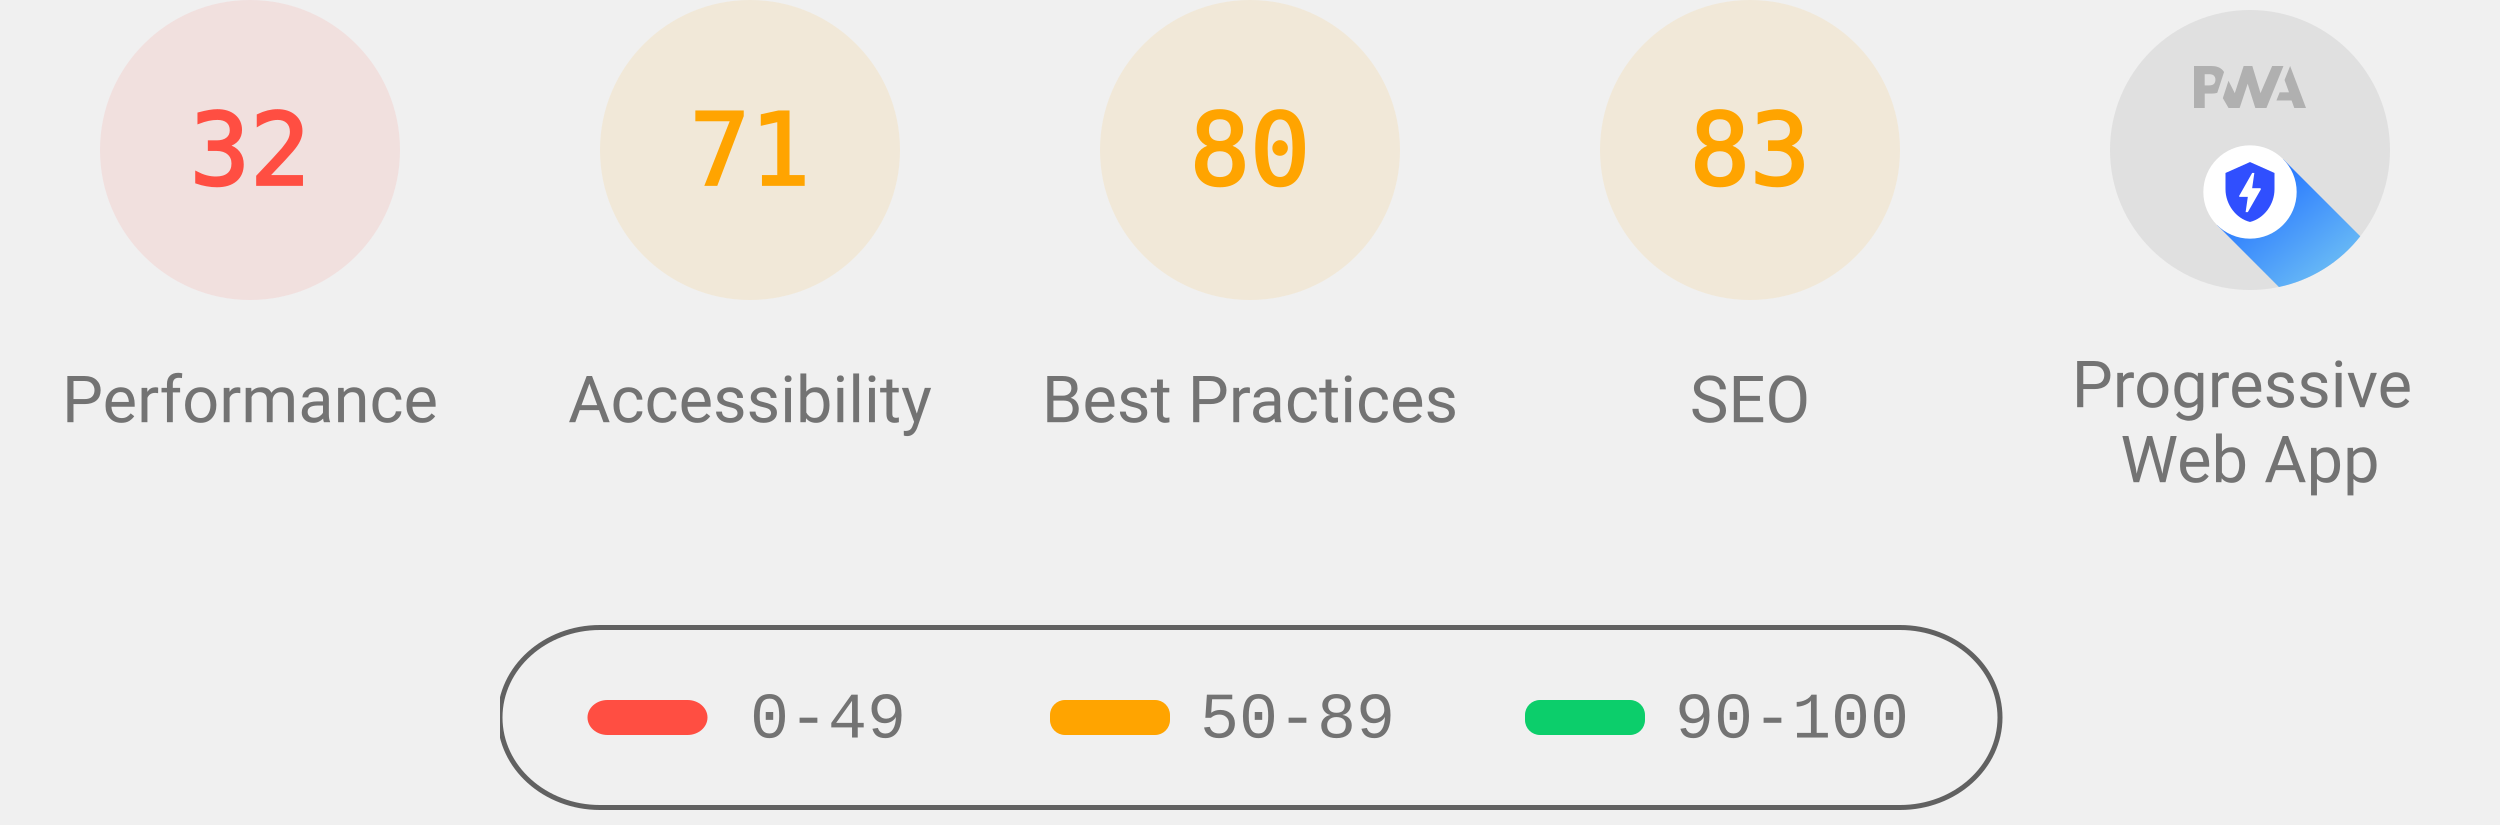
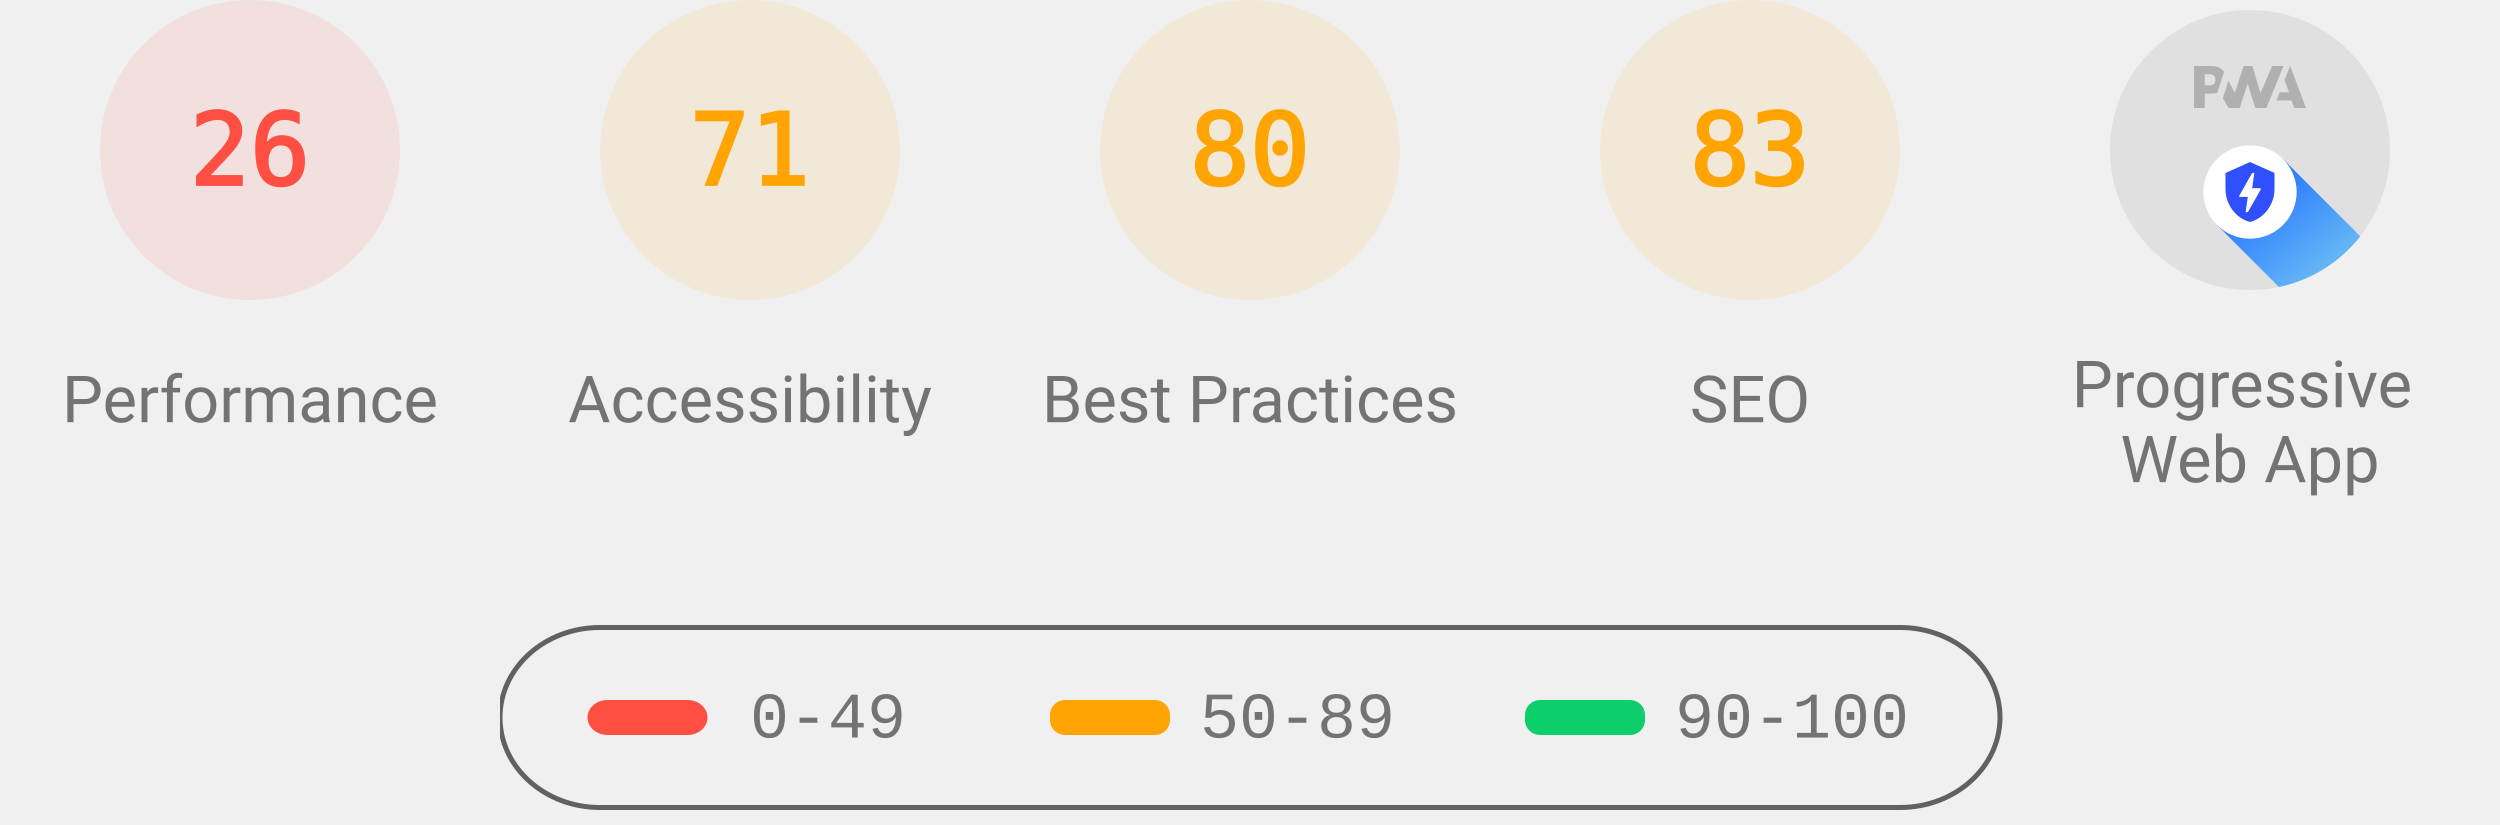
<svg xmlns="http://www.w3.org/2000/svg" class="theme--agnostic" fill="none" width="1000" height="330">
  <style>
			.gauge-base {
				opacity: 0.1
			}

			.gauge-arc {
				fill: none;
				animation-delay: 250ms;
				stroke-linecap: round;
				transform: rotate(-90deg);
				transform-origin: 100px 60px;
				animation: load-gauge 1s ease forwards
			}

			.guage-text {
				font-size: 40px;
				font-family: monospace;
				text-align: center
			}

			.guage-red {
				color: #ff4e42;
				fill: #ff4e42;
				stroke: #ff4e42
			}
			.guage-orange {
				color: #ffa400;
				fill: #ffa400;
				stroke: #ffa400
			}
			.guage-green {
				color: #0cce6b;
				fill: #0cce6b;
				stroke: #0cce6b
			}
			.theme--agnostic .guage-undefined {
				color: #5c5c5c;
				fill: #5c5c5c;
				stroke: #5c5c5c
			}
			.theme--light .guage-undefined {
				color: #1e1e1e;
				fill: #1e1e1e;
				stroke: #1e1e1e
			}
			.theme--dark .guage-undefined {
				color: #f5f5f5;
				fill: #f5f5f5;
				stroke: #f5f5f5
			}

			.guage-title {
				stroke: none;
				font-size: 26px;
				line-height: 26px;
				font-family: Roboto, Halvetica, Arial, sans-serif
			}
			.metric.guage-title {
				font-family: 'Courier New', Courier, monospace
			}
			.theme--agnostic .guage-title {
				color: #737373;
				fill: #737373
			}
			.theme--light .guage-title {
				color: #212121;
				fill: #212121
			}
			.theme--dark .guage-title {
				color: #f5f5f5;
				fill: #f5f5f5
			}

			@keyframes load-gauge {
				from {
					stroke-dasharray: 0 352.858
				}
			}
			.lh-gauge--pwa__disc {
				fill: #e0e0e0
			}
			.lh-gauge--pwa__logo {
				position: relative;
				fill: #b0b0b0
			}
			.lh-gauge--pwa__invisible {
				display: none
			}
			.lh-gauge--pwa__visible {
				display: inline
			}
			.guage-invisible {
				display: none
			}
			.lh-gauge--pwa__logo--primary-color {
				fill: #304ffe
			}
			.theme--agnostic .lh-gauge--pwa__logo--secondary-color {
				fill: #787878
			}
			.theme--light .lh-gauge--pwa__logo--secondary-color {
				fill: #3d3d3d
			}
			.theme--dark .lh-gauge--pwa__logo--secondary-color {
				fill: #d8b6b6
			}
			.theme--light #svg_2 {
				stroke: #00000022
			}
			.theme--agnostic #svg_2 {
				stroke: #616161
			}
			.theme--light #svg_2 {
				stroke: #00000022
			}
			.theme--dark #svg_2 {
				stroke: #f5f5f566
			}
		</style>
  <svg class="guage-div guage-perf guage-red" viewBox="0 0 200 200" width="200" height="200" x="0" y="0">
    <circle class="gauge-base" r="56" cx="100" cy="60" stroke-width="8" />
-     <circle class="gauge-arc guage-arc-1" r="56" cx="100" cy="60" stroke-width="8" style="stroke-dasharray: 112.595, 351.858;" />
-     <text class="guage-text" x="100px" y="60px" alignment-baseline="central" dominant-baseline="central" text-anchor="middle">32</text>
+     <circle class="gauge-arc guage-arc-1" r="56" cx="100" cy="60" stroke-width="8" style="stroke-dasharray: 91.483, 351.858;" />
+     <text class="guage-text" x="100px" y="60px" alignment-baseline="central" dominant-baseline="central" text-anchor="middle">26</text>
    <text class="guage-title" x="100px" y="160px" alignment-baseline="central" dominant-baseline="central" text-anchor="middle">Performance</text>
  </svg>
  <svg class="guage-div guage-acc guage-orange" viewBox="0 0 200 200" width="200" height="200" x="200" y="0">
    <circle class="gauge-base" r="56" cx="100" cy="60" stroke-width="8" />
    <circle class="gauge-arc guage-arc-2" r="56" cx="100" cy="60" stroke-width="8" style="stroke-dasharray: 249.819, 351.858;" />
    <text class="guage-text" x="100px" y="60px" alignment-baseline="central" dominant-baseline="central" text-anchor="middle">71</text>
    <text class="guage-title" x="100px" y="160px" alignment-baseline="central" dominant-baseline="central" text-anchor="middle">Accessibility</text>
  </svg>
  <svg class="guage-div guage-best guage-orange" viewBox="0 0 200 200" width="200" height="200" x="400" y="0">
    <circle class="gauge-base" r="56" cx="100" cy="60" stroke-width="8" />
    <circle class="gauge-arc guage-arc-3" r="56" cx="100" cy="60" stroke-width="8" style="stroke-dasharray: 281.486, 351.858;" />
    <text class="guage-text" x="100px" y="60px" alignment-baseline="central" dominant-baseline="central" text-anchor="middle">80</text>
    <text class="guage-title" x="100px" y="160px" alignment-baseline="central" dominant-baseline="central" text-anchor="middle">Best Practices</text>
  </svg>
  <svg class="guage-div guage-seo guage-orange" viewBox="0 0 200 200" width="200" height="200" x="600" y="0">
    <circle class="gauge-base" r="56" cx="100" cy="60" stroke-width="8" />
    <circle class="gauge-arc guage-arc-4" r="56" cx="100" cy="60" stroke-width="8" style="stroke-dasharray: 292.042, 351.858;" />
    <text class="guage-text" x="100px" y="60px" alignment-baseline="central" dominant-baseline="central" text-anchor="middle">83</text>
    <text class="guage-title" x="100px" y="160px" alignment-baseline="central" dominant-baseline="central" text-anchor="middle">SEO</text>
  </svg>
  <svg class="guage-div guage-pwa " viewBox="0 0 200 200" width="200" height="200" x="800" y="0">
    <svg viewBox="0 0 60 60" width="112" height="112" x="44" y="4">
      <defs>
        <linearGradient id="lh-gauge--pwa__check-circle__gradient-0" x1="50%" y1="0%" x2="50%" y2="100%">
          <stop stop-color="#00C852" offset="0%" />
          <stop stop-color="#009688" offset="100%" />
        </linearGradient>
        <linearGradient id="lh-gauge--pwa__installable__shadow-gradient-0" x1="76.056%" x2="24.111%" y1="82.995%" y2="24.735%">
          <stop stop-color="#A5D6A7" offset="0%" />
          <stop stop-color="#80CBC4" offset="100%" />
        </linearGradient>
        <linearGradient id="lh-gauge--pwa__fast-reliable__shadow-gradient-0" x1="76.056%" y1="82.995%" x2="25.678%" y2="26.493%">
          <stop stop-color="#64B5F6" offset="0%" />
          <stop stop-color="#2979FF" offset="100%" />
        </linearGradient>
        <g id="lh-gauge--pwa__fast-reliable-badge-0">
          <circle fill="#FFFFFF" cx="10" cy="10" r="10" />
          <path fill="#304FFE" d="M10 3.58l5.25 2.34v3.5c0 3.23-2.24 6.26-5.25 7-3.01-.74-5.25-3.77-5.25-7v-3.5L10 3.58zm-.47 10.74l2.76-4.83.03-.07c.04-.08 0-.24-.22-.24h-1.64l.47-3.26h-.47l-2.7 4.77c-.02.01.05-.1-.04.05-.09.16-.1.31.18.31h1.63l-.47 3.27h.47z" />
        </g>
        <g id="lh-gauge--pwa__installable-badge-0">
          <circle fill="#FFFFFF" cx="10" cy="10" r="10" />
          <path fill="#009688" d="M10 4.167A5.835 5.835 0 0 0 4.167 10 5.835 5.835 0 0 0 10 15.833 5.835 5.835 0 0 0 15.833 10 5.835 5.835 0 0 0 10 4.167zm2.917 6.416h-2.334v2.334H9.417v-2.334H7.083V9.417h2.334V7.083h1.166v2.334h2.334v1.166z" />
        </g>
      </defs>
      <g stroke="none" fill-rule="nonzero">
        <circle class="lh-gauge--pwa__disc" cx="30" cy="30" r="30" />
        <g class="lh-gauge--pwa__logo">
          <path d="M35.66 19.39l.7-1.75h2L37.4 15 38.6 12l3.4 9h-2.51l-.58-1.61z" />
          <path d="M33.52 21l3.65-9h-2.42l-2.5 5.82L30.5 12h-1.86l-1.9 5.82-1.35-2.65-1.21 3.72L25.4 21h2.38l1.72-5.2 1.64 5.2z" />
          <path fill-rule="nonzero" d="M20.3 17.91h1.48c.45 0 .85-.05 1.2-.15l.39-1.18 1.07-3.3a2.64 2.64 0 0 0-.28-.37c-.55-.6-1.36-.91-2.42-.91H18v9h2.3V17.9zm1.96-3.84c.22.22.33.5.33.87 0 .36-.1.65-.29.87-.2.23-.59.35-1.15.35h-.86v-2.41h.87c.52 0 .89.1 1.1.32z" />
        </g>
        <rect class="lh-gauge--pwa__component lh-gauge--pwa__na-line lh-gauge--pwa__invisible" fill="#FFFFFF" x="20" y="32" width="20" height="4" rx="2" />
        <g class="lh-gauge--pwa__component lh-gauge--pwa__fast-reliable-badge lh-gauge--pwa__visible" transform="translate(20, 29)">
          <path fill="url(#lh-gauge--pwa__fast-reliable__shadow-gradient-0)" d="M33.63 19.49A30 30 0 0 1 16.2 30.36L3 17.14 17.14 3l16.49 16.49z" />
          <use href="#lh-gauge--pwa__fast-reliable-badge-0" />
        </g>
        <g class="lh-gauge--pwa__component lh-gauge--pwa__installable-badge lh-gauge--pwa__invisible" transform="translate(20, 29)">
          <path fill="url(#lh-gauge--pwa__installable__shadow-gradient-0)" d="M33.629 19.487c-4.272 5.453-10.391 9.39-17.415 10.869L3 17.142 17.142 3 33.63 19.487z" />
          <use href="#lh-gauge--pwa__installable-badge-0" />
        </g>
        <g class="lh-gauge--pwa__component lh-gauge--pwa__fast-reliable-installable-badges lh-gauge--pwa__invisible">
          <g transform="translate(8, 29)">
            <path fill="url(#lh-gauge--pwa__fast-reliable__shadow-gradient-0)" d="M16.321 30.463L3 17.143 17.142 3l22.365 22.365A29.864 29.864 0 0 1 22 31c-1.942 0-3.84-.184-5.679-.537z" />
            <use href="#lh-gauge--pwa__fast-reliable-badge-0" />
          </g>
          <g transform="translate(32, 29)">
            <path fill="url(#lh-gauge--pwa__installable__shadow-gradient-0)" d="M25.982 11.84a30.107 30.107 0 0 1-13.08 15.203L3 17.143 17.142 3l8.84 8.84z" />
            <use href="#lh-gauge--pwa__installable-badge-0" />
          </g>
        </g>
        <g class="lh-gauge--pwa__component lh-gauge--pwa__check-circle lh-gauge--pwa__invisible" transform="translate(18, 28)">
          <circle fill="#FFFFFF" cx="12" cy="12" r="12" />
          <path fill="url(#lh-gauge--pwa__check-circle__gradient-0)" d="M12 2a10 10 0 1 0 0 20 10 10 0 0 0 0-20zm-2 15l-5-5 1.41-1.41L10 14.17l7.59-7.59L19 8l-9 9z" />
        </g>
      </g>
    </svg>
    <text class="guage-title" y="160px" alignment-baseline="central" dominant-baseline="central" text-anchor="middle">
      <tspan x="100px" dy="-6px">Progressive</tspan>
      <tspan x="100px" dy="30px">Web App</tspan>
    </text>
  </svg>
  <svg width="604" height="76" x="200" y="250">
    <g>
      <rect fill="none" id="canvas_background" height="80" width="604" y="-1" x="-1" />
      <g display="none" overflow="visible" y="0" x="0" height="100%" width="100%" id="canvasGrid">
        <rect fill="url(#gridpattern)" stroke-width="0" y="0" x="0" height="100%" width="100%" />
      </g>
    </g>
    <g>
      <rect fill-opacity="0" stroke-width="2" rx="40" id="svg_2" height="72" width="600" y="1" x="0" fill="#000000" />
      <rect stroke="#000" rx="8" id="svg_3" height="14" width="48" y="30" x="35" stroke-opacity="null" stroke-width="0" fill="#ff4e42" />
      <rect stroke="#000" rx="6" id="svg_4" height="14" width="48" y="30" x="220" stroke-opacity="null" stroke-width="0" fill="#ffa400" />
      <rect stroke="#000" rx="6" id="svg_5" height="14" width="48" y="30" x="410" stroke-opacity="null" stroke-width="0" fill="#0cce6b" />
      <text class="metric guage-title" xml:space="preserve" text-anchor="start" font-size="26" id="svg_6" y="45" x="100" stroke-opacity="null" stroke-width="0" stroke="#000">0-49</text>
      <text class="metric guage-title" xml:space="preserve" text-anchor="start" font-size="26" id="svg_7" y="45" x="280" stroke-opacity="null" stroke-width="0" stroke="#000">50-89</text>
      <text class="metric guage-title" xml:space="preserve" text-anchor="start" font-size="26" id="svg_8" y="45" x="470" stroke-opacity="null" stroke-width="0" stroke="#000">90-100</text>
    </g>
  </svg>
</svg>
